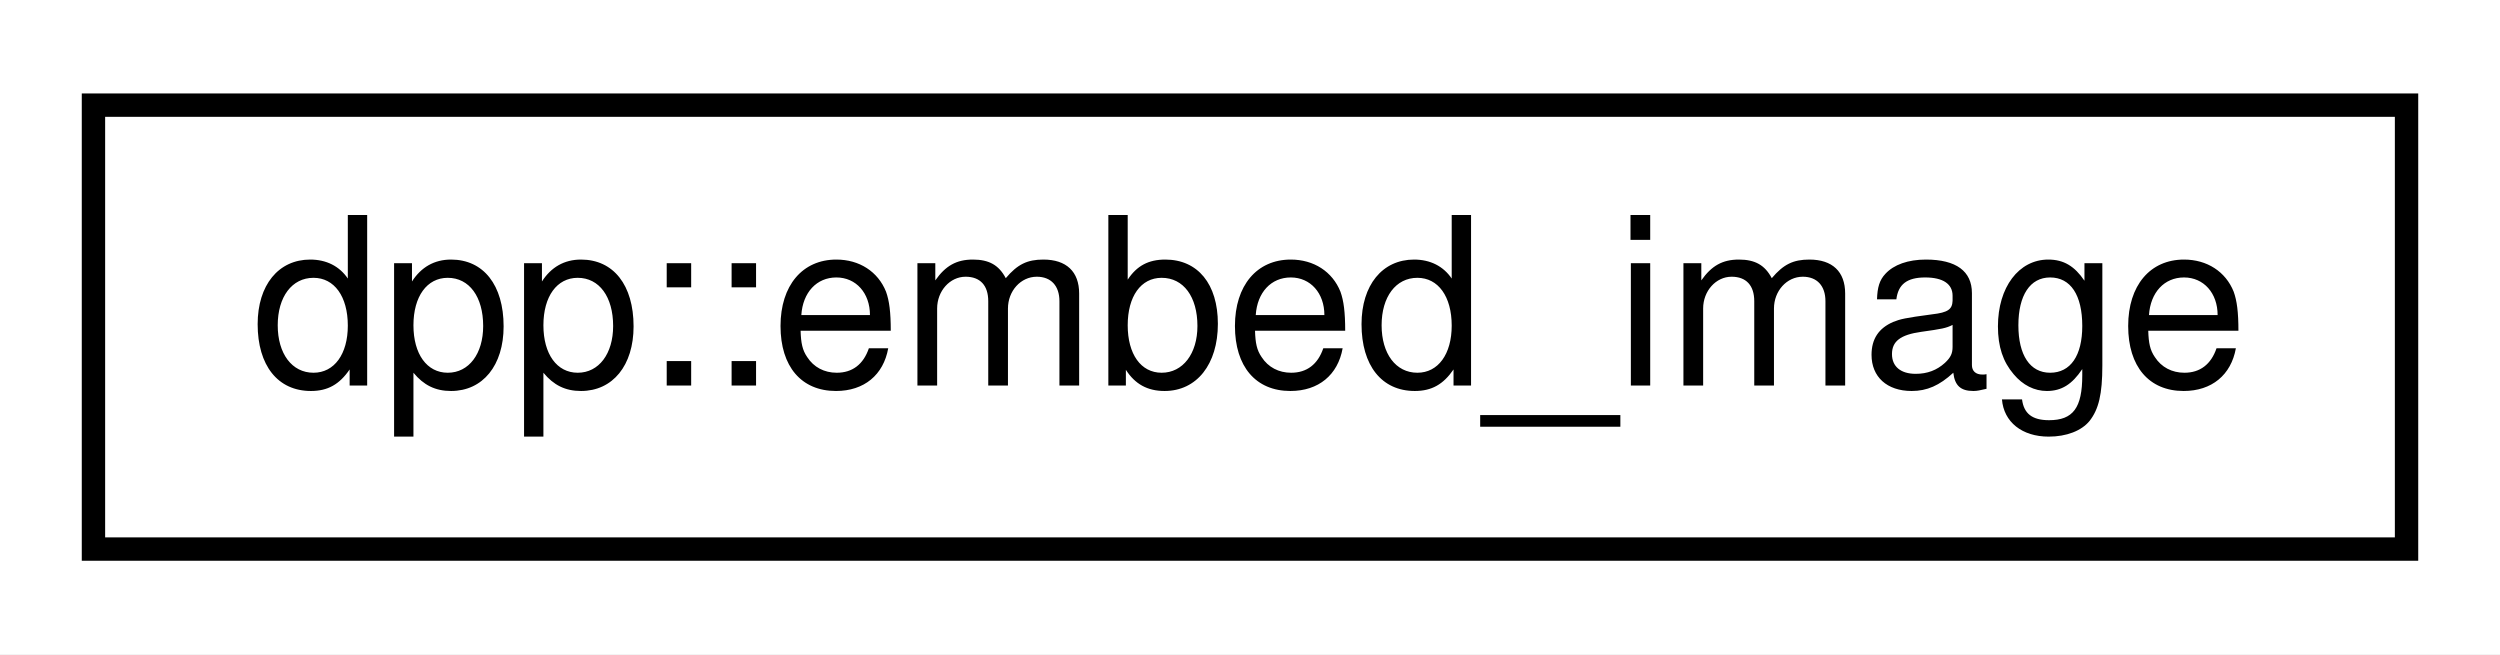
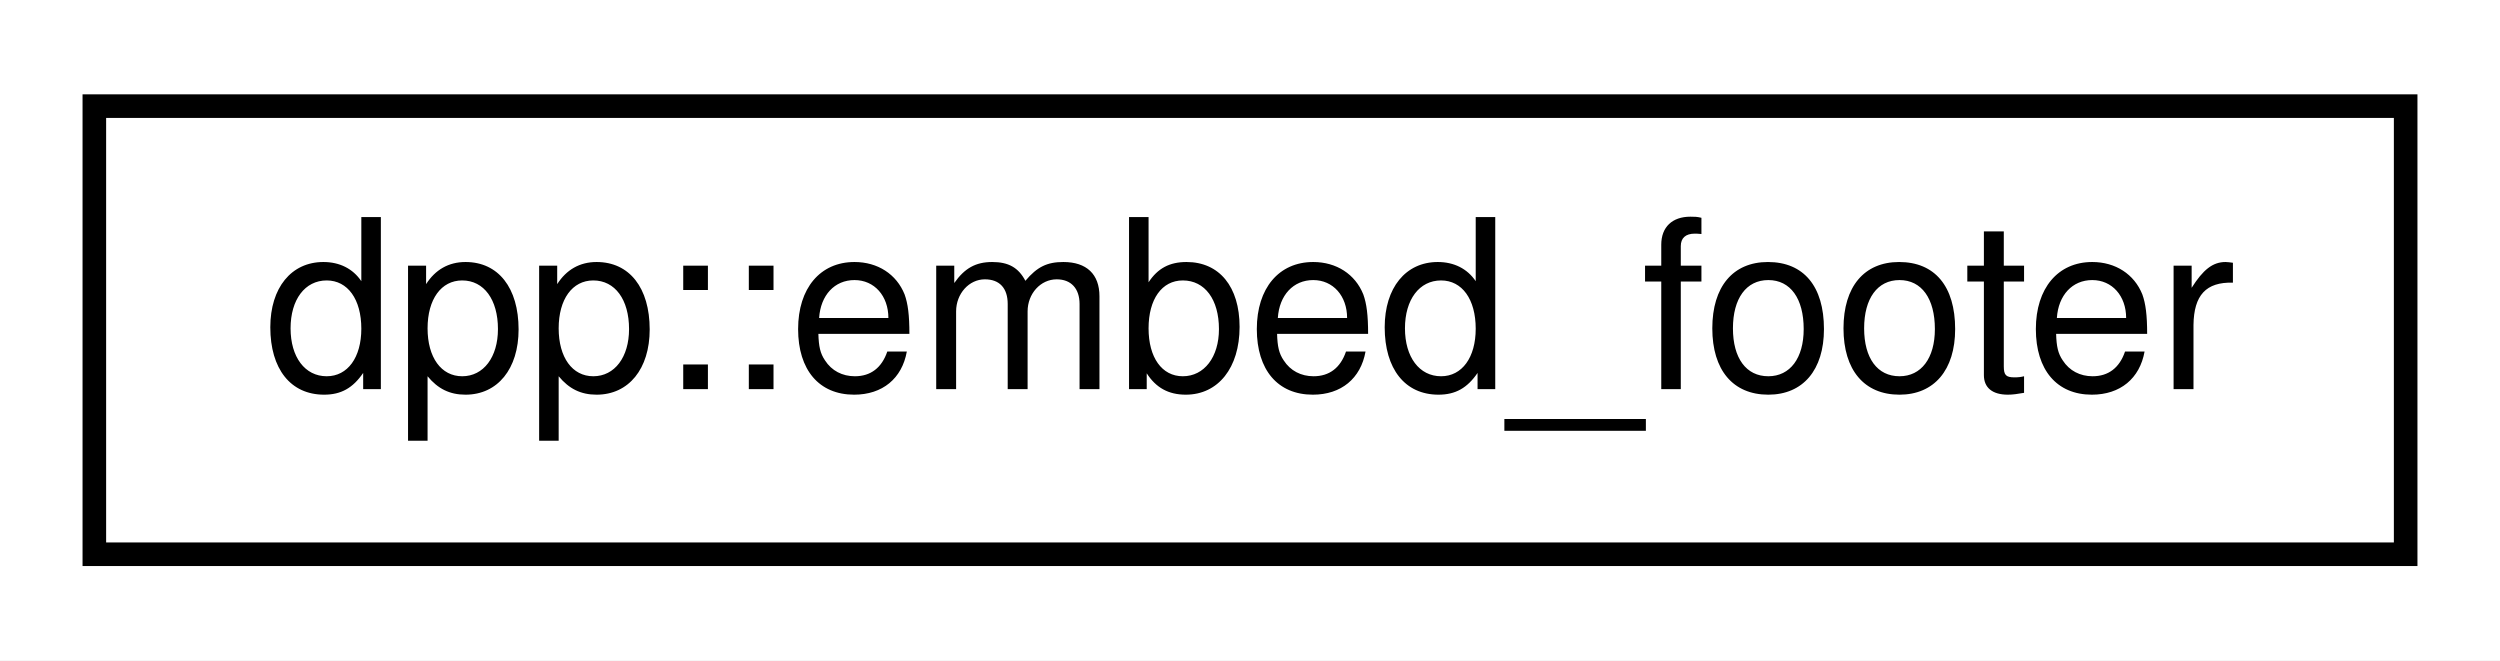
- <svg xmlns="http://www.w3.org/2000/svg" xmlns:xlink="http://www.w3.org/1999/xlink" width="107pt" height="28pt" viewBox="0.00 0.00 107.00 28.00">
+ <svg xmlns="http://www.w3.org/2000/svg" xmlns:xlink="http://www.w3.org/1999/xlink" width="106pt" height="28pt" viewBox="0.00 0.00 106.00 28.00">
  <g id="graph0" class="graph" transform="scale(1 1) rotate(0) translate(4 24)">
-     <polygon fill="white" stroke="none" points="-4,4 -4,-24 103,-24 103,4 -4,4" />
+     <polygon fill="white" stroke="none" points="-4,4 -4,-24 102,-24 102,4 -4,4" />
    <g id="node1" class="node">
      <g id="a_node1">
-         <a xlink:href="structdpp_1_1embed__image.html" target="_top" xlink:title="An video, image or thumbnail in a dpp::embed.">
-           <polygon fill="white" stroke="black" points="0,-0.5 0,-19.5 99,-19.5 99,-0.5 0,-0.5" />
-           <text text-anchor="middle" x="49.5" y="-7.5" font-family="Helvetica,sans-Serif" font-size="10.00">dpp::embed_image</text>
+         <a xlink:href="structdpp_1_1embed__footer.html" target="_top" xlink:title="A footer in a dpp::embed.">
+           <polygon fill="white" stroke="black" points="-7.10543e-15,-0.5 -7.10543e-15,-19.5 98,-19.5 98,-0.5 -7.10543e-15,-0.5" />
+           <text text-anchor="middle" x="49" y="-7.5" font-family="Helvetica,sans-Serif" font-size="10.00">dpp::embed_footer</text>
        </a>
      </g>
    </g>
  </g>
</svg>
